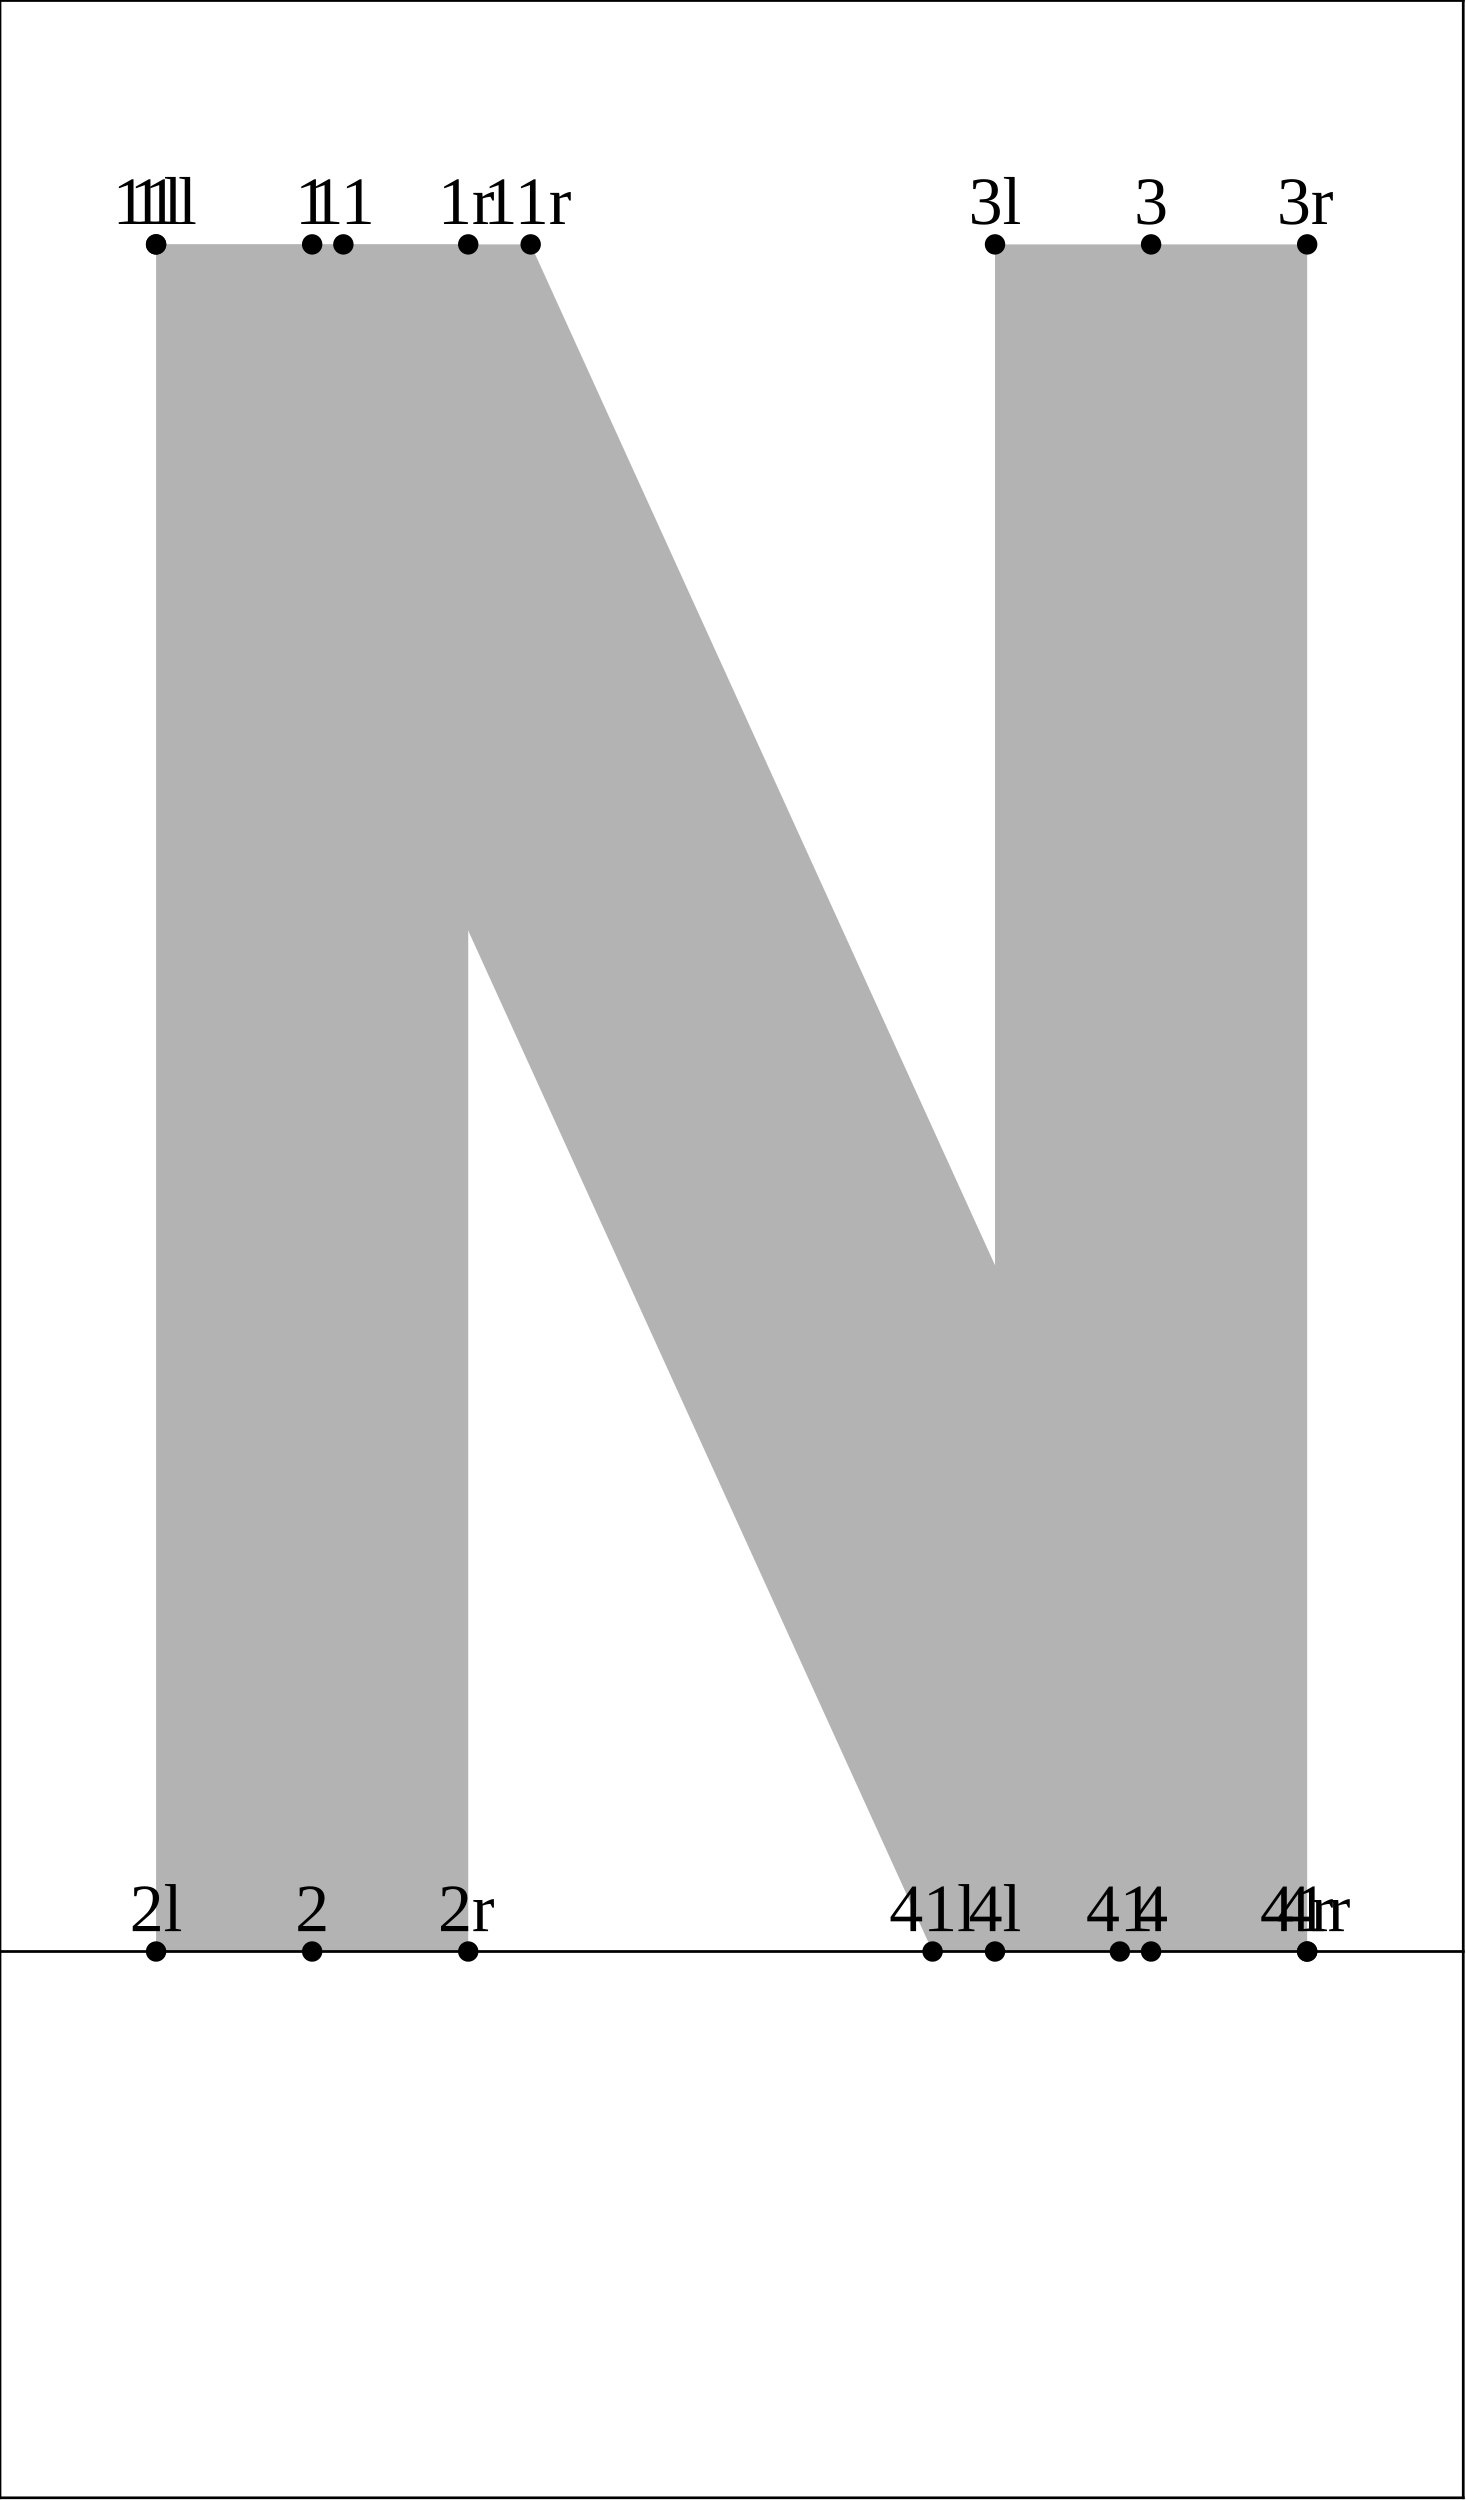
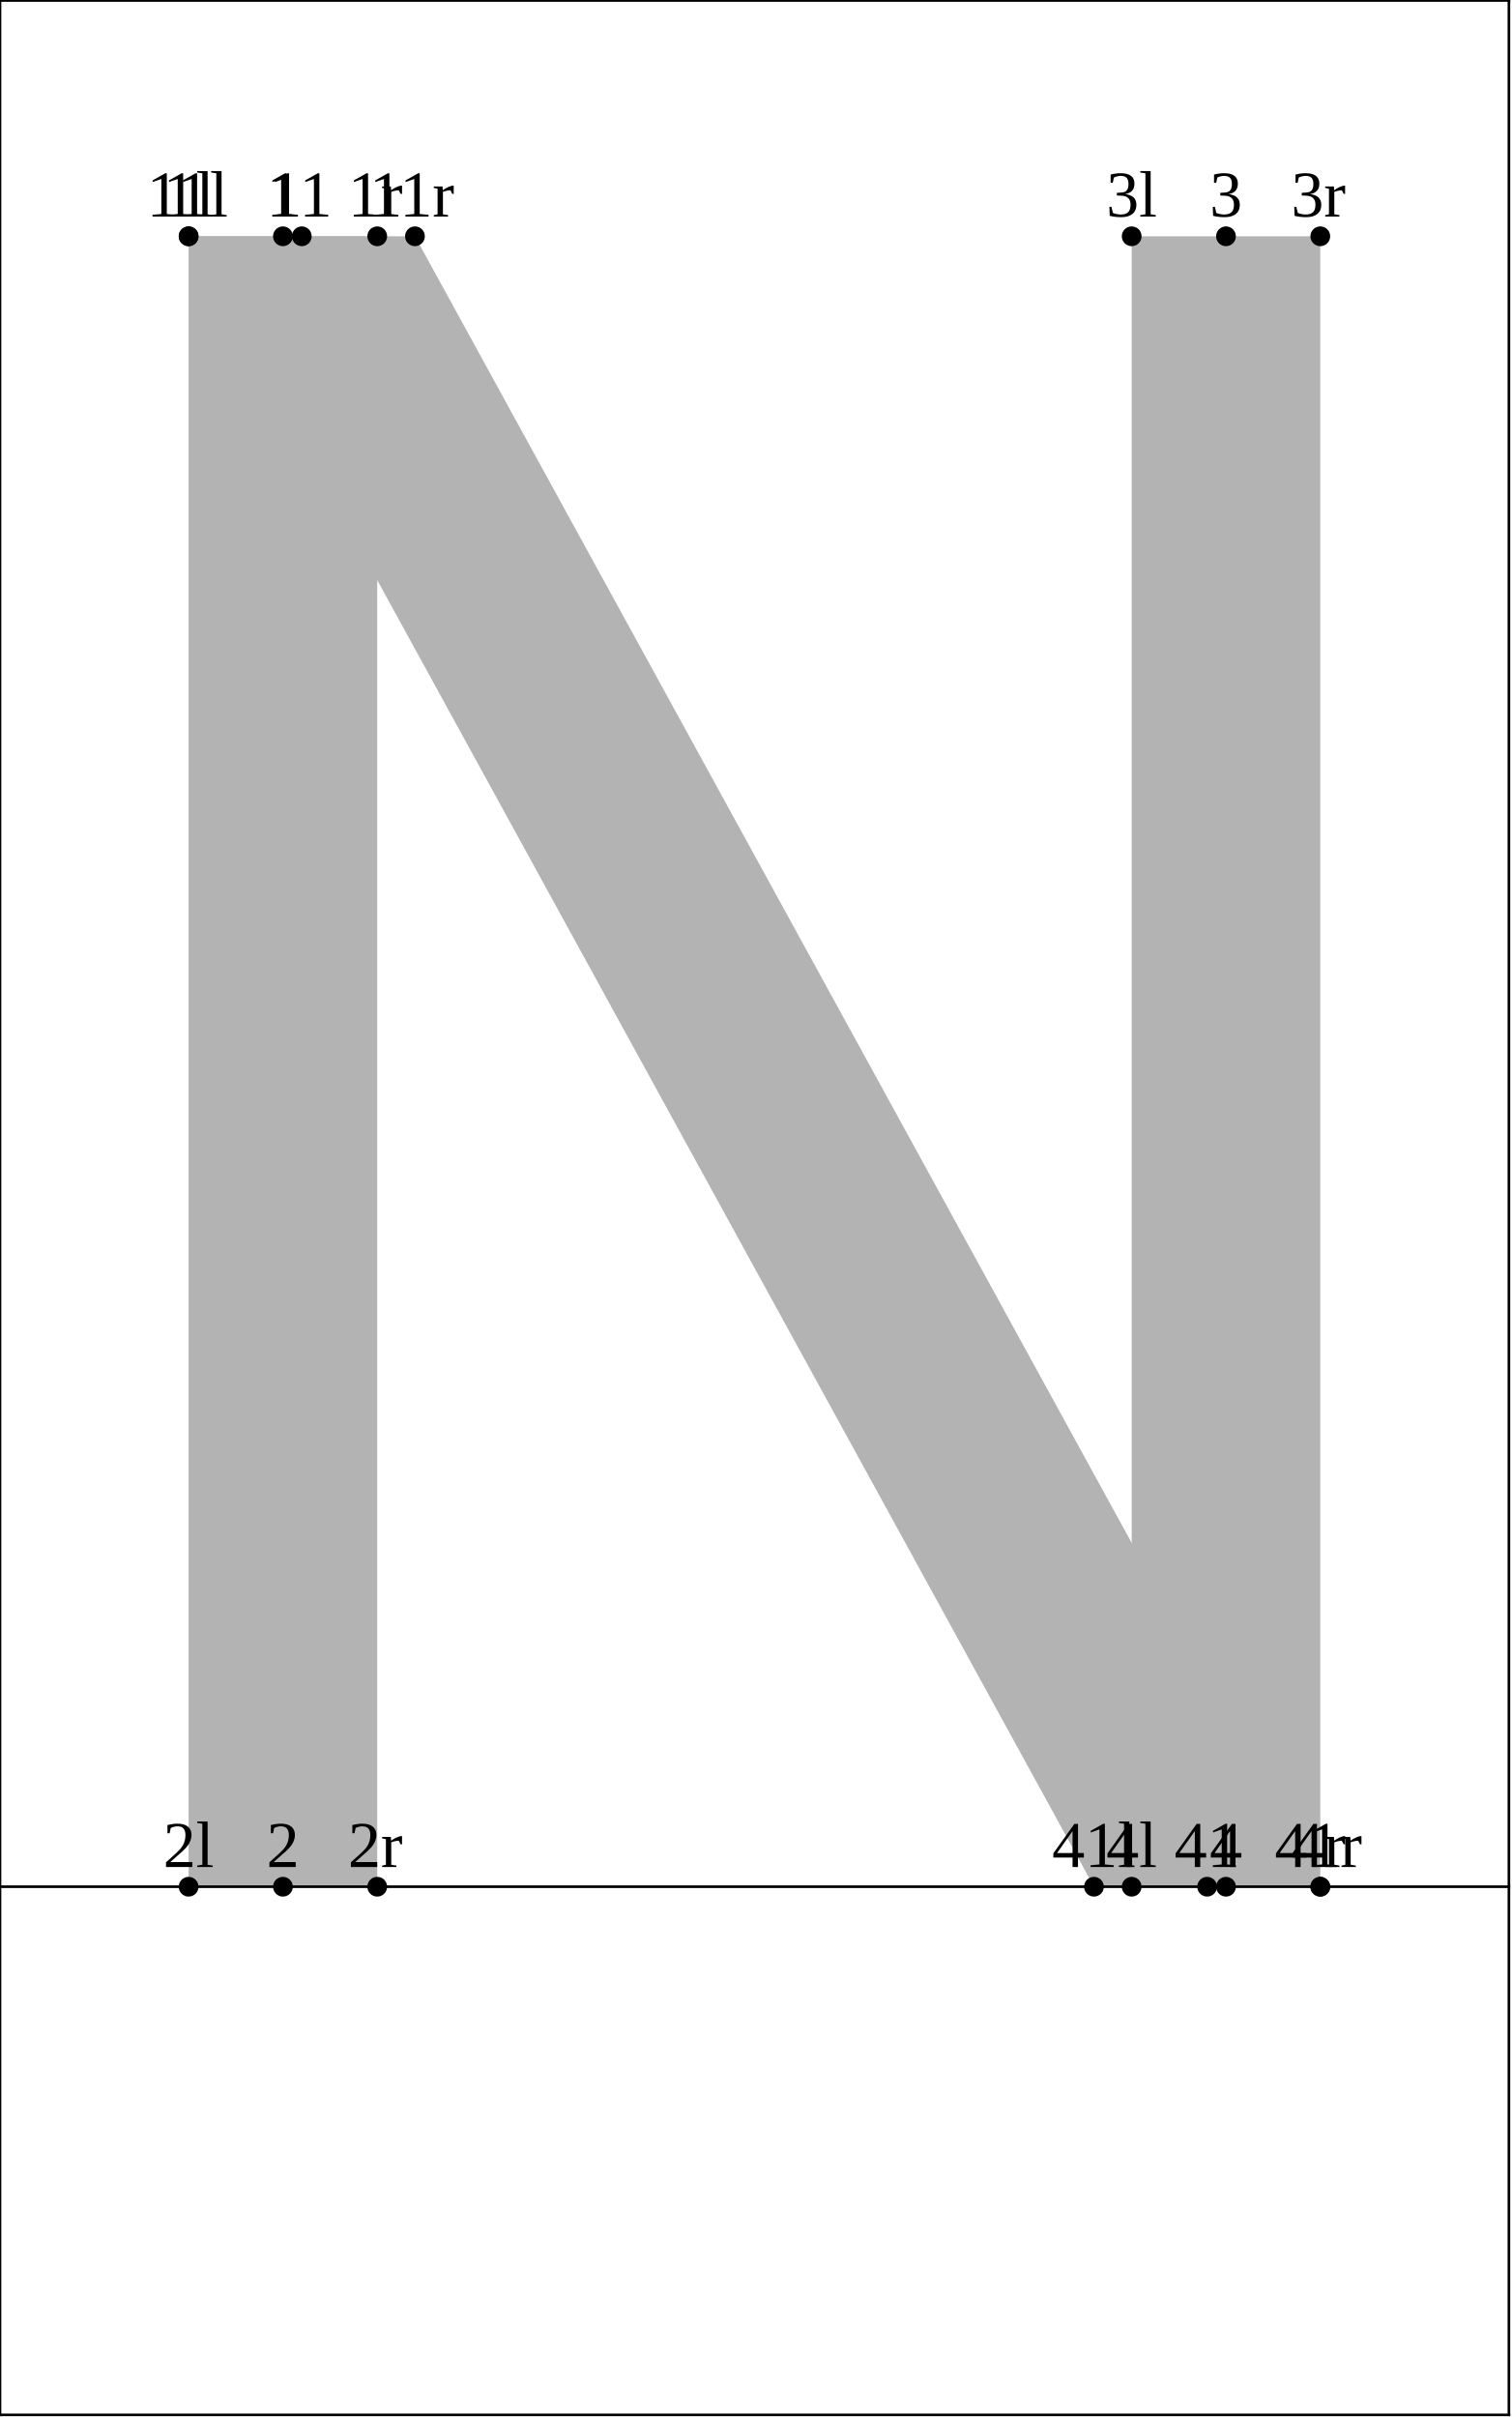
- <svg xmlns="http://www.w3.org/2000/svg" version="1.1" width="215.593" height="367.662" viewBox="0 0 215.593 367.662">
-   <path d="M22.954 35.942L22.954 287L68.862 287L68.862 35.942Z" style="fill: rgb(70%,70%,70%);stroke: none;" />
-   <path d="M146.331 35.942L146.331 287L192.239 287L192.239 35.942Z" style="fill: rgb(70%,70%,70%);stroke: none;" />
-   <path d="M22.954 35.942L137.15 287L192.239 287L78.043 35.942Z" style="fill: rgb(70%,70%,70%);stroke: none;" />
-   <g transform="translate(19.07947 32.94206)" style="fill: rgb(0%,0%,0%);">
+ <svg xmlns="http://www.w3.org/2000/svg" version="1.1" width="229.938" height="367.662" viewBox="0 0 229.938 367.662">
+   <path d="M28.692 35.942L28.692 287L57.385 287L57.385 35.942Z" style="fill: rgb(70%,70%,70%);stroke: none;" />
+   <path d="M172.154 35.942L172.154 287L200.846 287L200.846 35.942Z" style="fill: rgb(70%,70%,70%);stroke: none;" />
+   <path d="M28.692 35.942L166.415 287L200.846 287L63.123 35.942Z" style="fill: rgb(70%,70%,70%);stroke: none;" />
+   <g transform="translate(24.81805 32.94206)" style="fill: rgb(0%,0%,0%);">
    <text font-size="9.963">1l</text>
  </g>
-   <path d="M22.954 35.942l0 0" style="stroke:rgb(0%,0%,0%); stroke-width: 3;stroke-linecap: round;stroke-linejoin: round;stroke-miterlimit: 10;fill: none;" />
-   <g transform="translate(19.07947 284)" style="fill: rgb(0%,0%,0%);">
+   <path d="M28.692 35.942l0 0" style="stroke:rgb(0%,0%,0%); stroke-width: 3;stroke-linecap: round;stroke-linejoin: round;stroke-miterlimit: 10;fill: none;" />
+   <g transform="translate(24.81805 284)" style="fill: rgb(0%,0%,0%);">
    <text font-size="9.963">2l</text>
  </g>
-   <path d="M22.954 287l0 0" style="stroke:rgb(0%,0%,0%); stroke-width: 3;stroke-linecap: round;stroke-linejoin: round;stroke-miterlimit: 10;fill: none;" />
-   <g transform="translate(142.4566 32.94206)" style="fill: rgb(0%,0%,0%);">
+   <path d="M28.692 287l0 0" style="stroke:rgb(0%,0%,0%); stroke-width: 3;stroke-linecap: round;stroke-linejoin: round;stroke-miterlimit: 10;fill: none;" />
+   <g transform="translate(168.2792 32.94206)" style="fill: rgb(0%,0%,0%);">
    <text font-size="9.963">3l</text>
  </g>
-   <path d="M146.331 35.942l0 0" style="stroke:rgb(0%,0%,0%); stroke-width: 3;stroke-linecap: round;stroke-linejoin: round;stroke-miterlimit: 10;fill: none;" />
-   <g transform="translate(142.4566 284)" style="fill: rgb(0%,0%,0%);">
+   <path d="M172.154 35.942l0 0" style="stroke:rgb(0%,0%,0%); stroke-width: 3;stroke-linecap: round;stroke-linejoin: round;stroke-miterlimit: 10;fill: none;" />
+   <g transform="translate(168.2792 284)" style="fill: rgb(0%,0%,0%);">
    <text font-size="9.963">4l</text>
  </g>
-   <path d="M146.331 287l0 0" style="stroke:rgb(0%,0%,0%); stroke-width: 3;stroke-linecap: round;stroke-linejoin: round;stroke-miterlimit: 10;fill: none;" />
-   <g transform="translate(16.58879 32.94206)" style="fill: rgb(0%,0%,0%);">
+   <path d="M172.154 287l0 0" style="stroke:rgb(0%,0%,0%); stroke-width: 3;stroke-linecap: round;stroke-linejoin: round;stroke-miterlimit: 10;fill: none;" />
+   <g transform="translate(22.32738 32.94206)" style="fill: rgb(0%,0%,0%);">
    <text font-size="9.963">11l</text>
  </g>
-   <path d="M22.954 35.942l0 0" style="stroke:rgb(0%,0%,0%); stroke-width: 3;stroke-linecap: round;stroke-linejoin: round;stroke-miterlimit: 10;fill: none;" />
-   <g transform="translate(130.7845 284)" style="fill: rgb(0%,0%,0%);">
+   <path d="M28.692 35.942l0 0" style="stroke:rgb(0%,0%,0%); stroke-width: 3;stroke-linecap: round;stroke-linejoin: round;stroke-miterlimit: 10;fill: none;" />
+   <g transform="translate(160.0501 284)" style="fill: rgb(0%,0%,0%);">
    <text font-size="9.963">41l</text>
  </g>
-   <path d="M137.15 287l0 0" style="stroke:rgb(0%,0%,0%); stroke-width: 3;stroke-linecap: round;stroke-linejoin: round;stroke-miterlimit: 10;fill: none;" />
-   <g transform="translate(43.41701 32.94206)" style="fill: rgb(0%,0%,0%);">
+   <path d="M166.415 287l0 0" style="stroke:rgb(0%,0%,0%); stroke-width: 3;stroke-linecap: round;stroke-linejoin: round;stroke-miterlimit: 10;fill: none;" />
+   <g transform="translate(40.54797 32.94206)" style="fill: rgb(0%,0%,0%);">
    <text font-size="9.963">1</text>
  </g>
-   <path d="M45.908 35.942l0 0" style="stroke:rgb(0%,0%,0%); stroke-width: 3;stroke-linecap: round;stroke-linejoin: round;stroke-miterlimit: 10;fill: none;" />
-   <g transform="translate(43.41701 284)" style="fill: rgb(0%,0%,0%);">
+   <path d="M43.039 35.942l0 0" style="stroke:rgb(0%,0%,0%); stroke-width: 3;stroke-linecap: round;stroke-linejoin: round;stroke-miterlimit: 10;fill: none;" />
+   <g transform="translate(40.54797 284)" style="fill: rgb(0%,0%,0%);">
    <text font-size="9.963">2</text>
  </g>
-   <path d="M45.908 287l0 0" style="stroke:rgb(0%,0%,0%); stroke-width: 3;stroke-linecap: round;stroke-linejoin: round;stroke-miterlimit: 10;fill: none;" />
-   <g transform="translate(166.7941 32.94206)" style="fill: rgb(0%,0%,0%);">
+   <path d="M43.039 287l0 0" style="stroke:rgb(0%,0%,0%); stroke-width: 3;stroke-linecap: round;stroke-linejoin: round;stroke-miterlimit: 10;fill: none;" />
+   <g transform="translate(184.0091 32.94206)" style="fill: rgb(0%,0%,0%);">
    <text font-size="9.963">3</text>
  </g>
-   <path d="M169.285 35.942l0 0" style="stroke:rgb(0%,0%,0%); stroke-width: 3;stroke-linecap: round;stroke-linejoin: round;stroke-miterlimit: 10;fill: none;" />
-   <g transform="translate(166.7941 284)" style="fill: rgb(0%,0%,0%);">
+   <path d="M186.5 35.942l0 0" style="stroke:rgb(0%,0%,0%); stroke-width: 3;stroke-linecap: round;stroke-linejoin: round;stroke-miterlimit: 10;fill: none;" />
+   <g transform="translate(184.0091 284)" style="fill: rgb(0%,0%,0%);">
    <text font-size="9.963">4</text>
  </g>
-   <path d="M169.285 287l0 0" style="stroke:rgb(0%,0%,0%); stroke-width: 3;stroke-linecap: round;stroke-linejoin: round;stroke-miterlimit: 10;fill: none;" />
-   <g transform="translate(45.51704 32.94206)" style="fill: rgb(0%,0%,0%);">
+   <path d="M186.5 287l0 0" style="stroke:rgb(0%,0%,0%); stroke-width: 3;stroke-linecap: round;stroke-linejoin: round;stroke-miterlimit: 10;fill: none;" />
+   <g transform="translate(40.92651 32.94206)" style="fill: rgb(0%,0%,0%);">
    <text font-size="9.963">11</text>
  </g>
-   <path d="M50.498 35.942l0 0" style="stroke:rgb(0%,0%,0%); stroke-width: 3;stroke-linecap: round;stroke-linejoin: round;stroke-miterlimit: 10;fill: none;" />
-   <g transform="translate(159.7128 284)" style="fill: rgb(0%,0%,0%);">
+   <path d="M45.908 35.942l0 0" style="stroke:rgb(0%,0%,0%); stroke-width: 3;stroke-linecap: round;stroke-linejoin: round;stroke-miterlimit: 10;fill: none;" />
+   <g transform="translate(178.6492 284)" style="fill: rgb(0%,0%,0%);">
    <text font-size="9.963">41</text>
  </g>
-   <path d="M164.694 287l0 0" style="stroke:rgb(0%,0%,0%); stroke-width: 3;stroke-linecap: round;stroke-linejoin: round;stroke-miterlimit: 10;fill: none;" />
-   <g transform="translate(64.41983 32.94206)" style="fill: rgb(0%,0%,0%);">
+   <path d="M183.631 287l0 0" style="stroke:rgb(0%,0%,0%); stroke-width: 3;stroke-linecap: round;stroke-linejoin: round;stroke-miterlimit: 10;fill: none;" />
+   <g transform="translate(52.94318 32.94206)" style="fill: rgb(0%,0%,0%);">
    <text font-size="9.963">1r</text>
  </g>
-   <path d="M68.862 35.942l0 0" style="stroke:rgb(0%,0%,0%); stroke-width: 3;stroke-linecap: round;stroke-linejoin: round;stroke-miterlimit: 10;fill: none;" />
-   <g transform="translate(64.41983 284)" style="fill: rgb(0%,0%,0%);">
+   <path d="M57.385 35.942l0 0" style="stroke:rgb(0%,0%,0%); stroke-width: 3;stroke-linecap: round;stroke-linejoin: round;stroke-miterlimit: 10;fill: none;" />
+   <g transform="translate(52.94318 284)" style="fill: rgb(0%,0%,0%);">
    <text font-size="9.963">2r</text>
  </g>
-   <path d="M68.862 287l0 0" style="stroke:rgb(0%,0%,0%); stroke-width: 3;stroke-linecap: round;stroke-linejoin: round;stroke-miterlimit: 10;fill: none;" />
-   <g transform="translate(187.797 32.94206)" style="fill: rgb(0%,0%,0%);">
+   <path d="M57.385 287l0 0" style="stroke:rgb(0%,0%,0%); stroke-width: 3;stroke-linecap: round;stroke-linejoin: round;stroke-miterlimit: 10;fill: none;" />
+   <g transform="translate(196.4043 32.94206)" style="fill: rgb(0%,0%,0%);">
    <text font-size="9.963">3r</text>
  </g>
-   <path d="M192.239 35.942l0 0" style="stroke:rgb(0%,0%,0%); stroke-width: 3;stroke-linecap: round;stroke-linejoin: round;stroke-miterlimit: 10;fill: none;" />
-   <g transform="translate(187.797 284)" style="fill: rgb(0%,0%,0%);">
+   <path d="M200.846 35.942l0 0" style="stroke:rgb(0%,0%,0%); stroke-width: 3;stroke-linecap: round;stroke-linejoin: round;stroke-miterlimit: 10;fill: none;" />
+   <g transform="translate(196.4043 284)" style="fill: rgb(0%,0%,0%);">
    <text font-size="9.963">4r</text>
  </g>
-   <path d="M192.239 287l0 0" style="stroke:rgb(0%,0%,0%); stroke-width: 3;stroke-linecap: round;stroke-linejoin: round;stroke-miterlimit: 10;fill: none;" />
-   <g transform="translate(71.11056 32.94206)" style="fill: rgb(0%,0%,0%);">
+   <path d="M200.846 287l0 0" style="stroke:rgb(0%,0%,0%); stroke-width: 3;stroke-linecap: round;stroke-linejoin: round;stroke-miterlimit: 10;fill: none;" />
+   <g transform="translate(56.1909 32.94206)" style="fill: rgb(0%,0%,0%);">
    <text font-size="9.963">11r</text>
  </g>
-   <path d="M78.043 35.942l0 0" style="stroke:rgb(0%,0%,0%); stroke-width: 3;stroke-linecap: round;stroke-linejoin: round;stroke-miterlimit: 10;fill: none;" />
-   <g transform="translate(185.3063 284)" style="fill: rgb(0%,0%,0%);">
+   <path d="M63.123 35.942l0 0" style="stroke:rgb(0%,0%,0%); stroke-width: 3;stroke-linecap: round;stroke-linejoin: round;stroke-miterlimit: 10;fill: none;" />
+   <g transform="translate(193.9137 284)" style="fill: rgb(0%,0%,0%);">
    <text font-size="9.963">41r</text>
  </g>
-   <path d="M192.239 287l0 0" style="stroke:rgb(0%,0%,0%); stroke-width: 3;stroke-linecap: round;stroke-linejoin: round;stroke-miterlimit: 10;fill: none;" />
-   <path d="M0 287L215.193 287" style="stroke:rgb(0%,0%,0%); stroke-width: 0.4;stroke-linecap: square;stroke-linejoin: round;stroke-miterlimit: 10;fill: none;" />
-   <path d="M0 0.077L215.193 0.077" style="stroke:rgb(0%,0%,0%); stroke-width: 0.4;stroke-linecap: square;stroke-linejoin: round;stroke-miterlimit: 10;fill: none;" />
-   <path d="M0 367.339L215.193 367.339" style="stroke:rgb(0%,0%,0%); stroke-width: 0.4;stroke-linecap: square;stroke-linejoin: round;stroke-miterlimit: 10;fill: none;" />
+   <path d="M200.846 287l0 0" style="stroke:rgb(0%,0%,0%); stroke-width: 3;stroke-linecap: round;stroke-linejoin: round;stroke-miterlimit: 10;fill: none;" />
+   <path d="M0 287L229.538 287" style="stroke:rgb(0%,0%,0%); stroke-width: 0.4;stroke-linecap: square;stroke-linejoin: round;stroke-miterlimit: 10;fill: none;" />
+   <path d="M0 0.077L229.538 0.077" style="stroke:rgb(0%,0%,0%); stroke-width: 0.4;stroke-linecap: square;stroke-linejoin: round;stroke-miterlimit: 10;fill: none;" />
+   <path d="M0 367.339L229.538 367.339" style="stroke:rgb(0%,0%,0%); stroke-width: 0.4;stroke-linecap: square;stroke-linejoin: round;stroke-miterlimit: 10;fill: none;" />
  <path d="M0 367.339L0 0.077" style="stroke:rgb(0%,0%,0%); stroke-width: 0.4;stroke-linecap: square;stroke-linejoin: round;stroke-miterlimit: 10;fill: none;" />
-   <path d="M215.193 367.339L215.193 0.077" style="stroke:rgb(0%,0%,0%); stroke-width: 0.4;stroke-linecap: square;stroke-linejoin: round;stroke-miterlimit: 10;fill: none;" />
+   <path d="M229.538 367.339L229.538 0.077" style="stroke:rgb(0%,0%,0%); stroke-width: 0.4;stroke-linecap: square;stroke-linejoin: round;stroke-miterlimit: 10;fill: none;" />
</svg>
